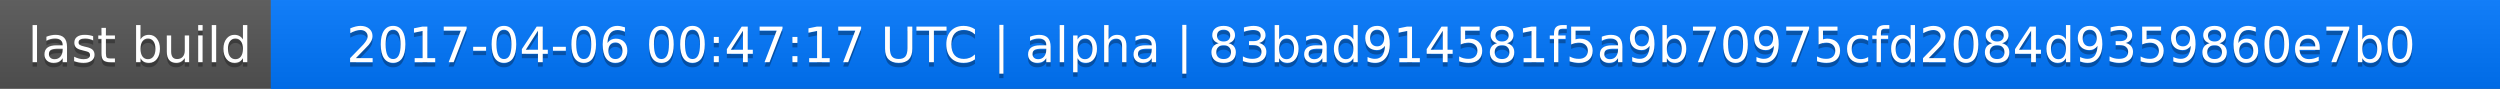
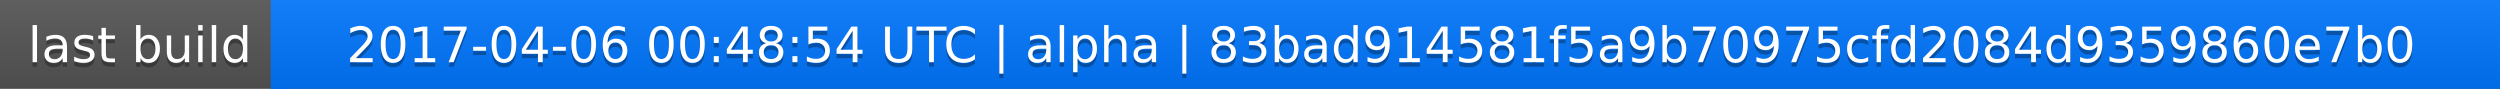
<svg xmlns="http://www.w3.org/2000/svg" width="563" height="20">
  <linearGradient id="a" x2="0" y2="100%">
    <stop offset="0" stop-color="#bbb" stop-opacity=".1" />
    <stop offset="1" stop-opacity=".1" />
  </linearGradient>
  <rect rx="0" width="563" height="20" fill="#555" />
  <rect rx="0" x="61" width="502" height="20" fill="#07f" />
  <path fill="#07f" d="M61 0h4v20h-4z" />
  <rect rx="0" width="563" height="20" fill="url(#a)" />
  <g fill="#fff" text-anchor="middle" font-family="DejaVu Sans,Verdana,Geneva,sans-serif" font-size="11">
    <text x="31.5" y="15" fill="#010101" fill-opacity=".3">last build</text>
    <text x="31.5" y="14">last build</text>
-     <text x="311" y="15" fill="#010101" fill-opacity=".3">2017-04-06 00:47:17 UTC | alpha | 83bad914581f5a9b70975cfd2084d9359860e7b0</text>
-     <text x="311" y="14">2017-04-06 00:47:17 UTC | alpha | 83bad914581f5a9b70975cfd2084d9359860e7b0</text>
+     <text x="311" y="15" fill="#010101" fill-opacity=".3">2017-04-06 00:48:54 UTC | alpha | 83bad914581f5a9b70975cfd2084d9359860e7b0</text>
+     <text x="311" y="14">2017-04-06 00:48:54 UTC | alpha | 83bad914581f5a9b70975cfd2084d9359860e7b0</text>
  </g>
</svg>
